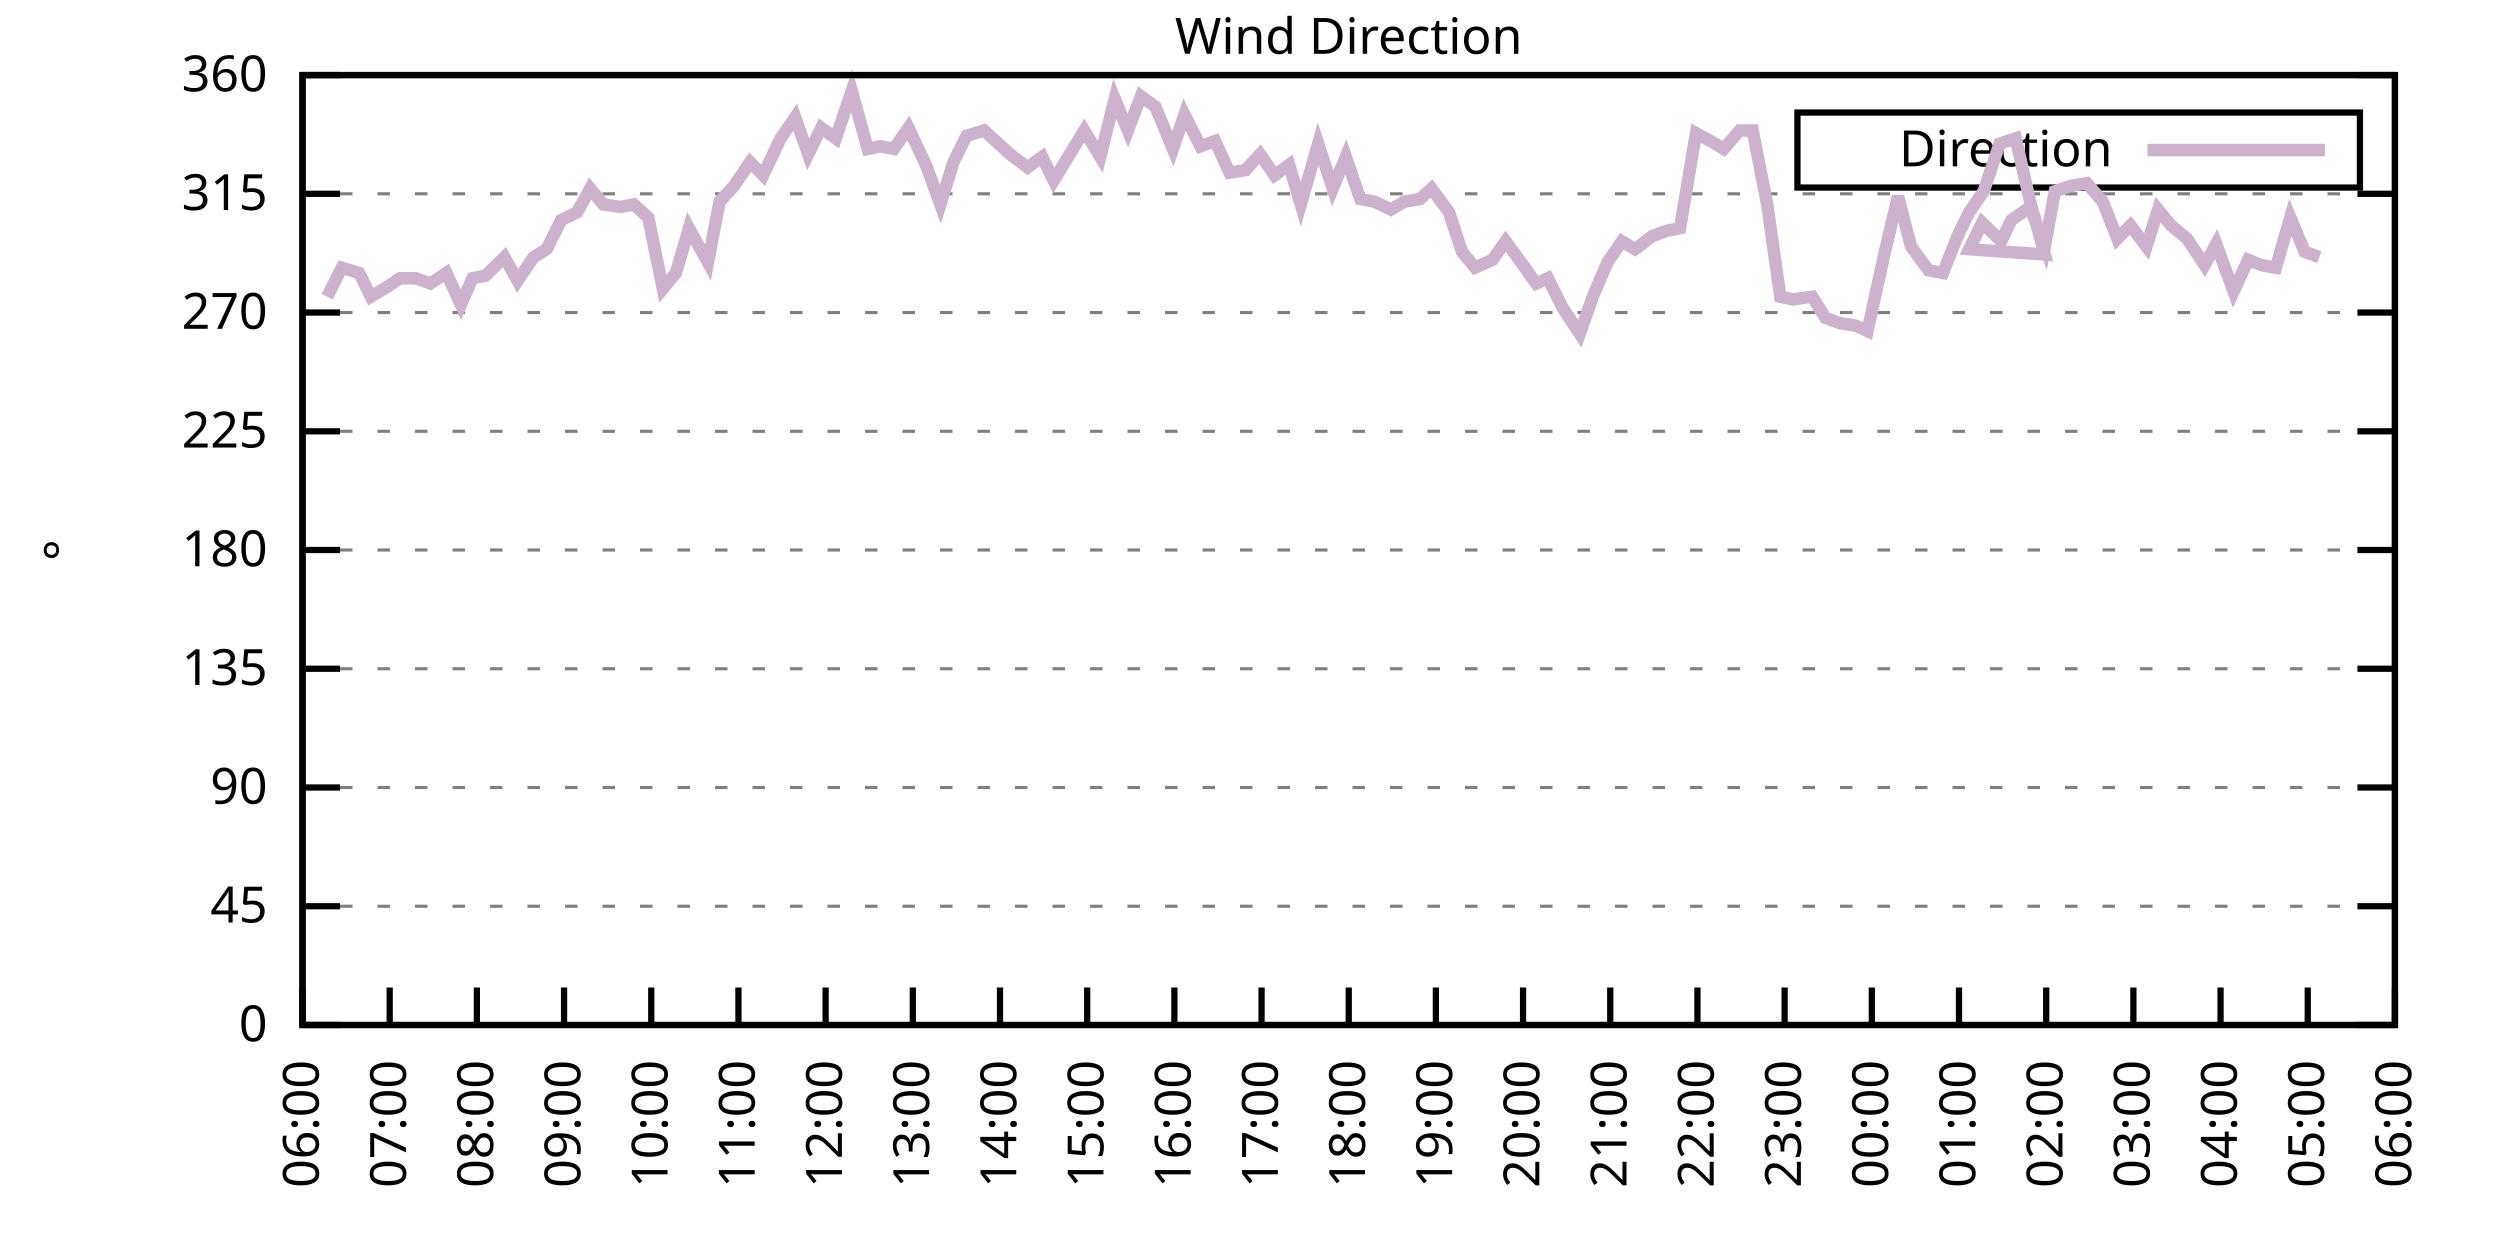
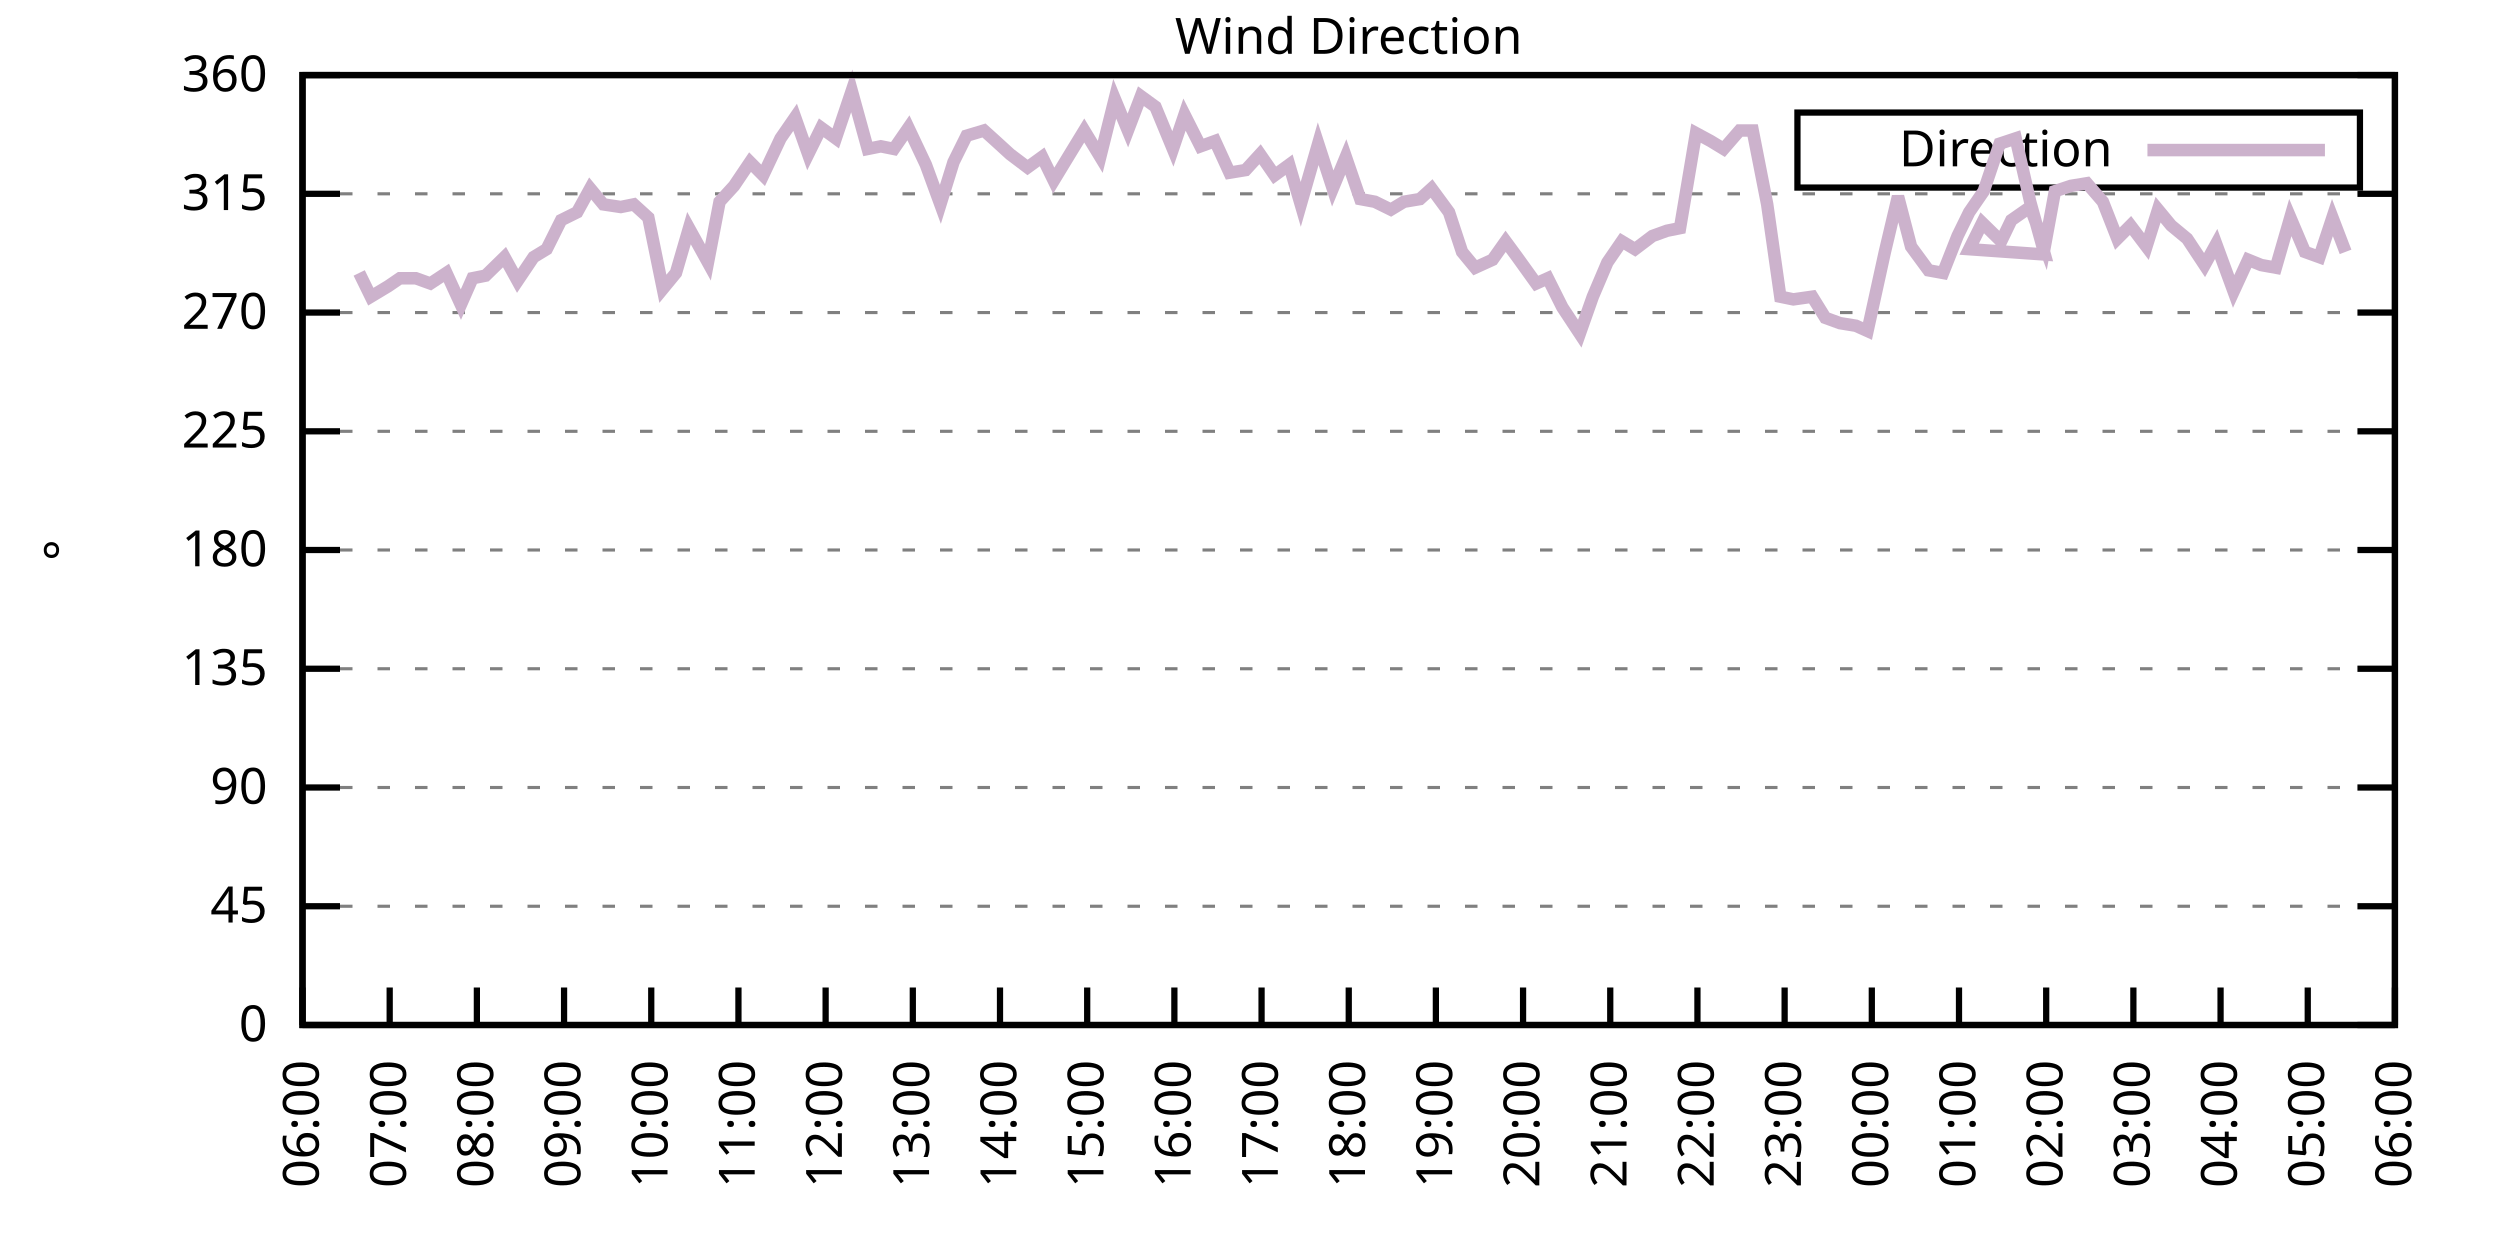
<svg xmlns="http://www.w3.org/2000/svg" xmlns:xlink="http://www.w3.org/1999/xlink" width="400" height="200" viewBox="0 0 400 200">
  <g id="gnuplot_canvas">
    <rect x="0" y="0" width="400" height="200" fill="none" />
    <defs>
      <circle id="gpDot" r="0.5" stroke-width="0.5" stroke="currentColor" />
      <path id="gpPt0" stroke-width="0.333" stroke="currentColor" d="M-1,0 h2 M0,-1 v2" />
      <path id="gpPt1" stroke-width="0.333" stroke="currentColor" d="M-1,-1 L1,1 M1,-1 L-1,1" />
      <path id="gpPt2" stroke-width="0.333" stroke="currentColor" d="M-1,0 L1,0 M0,-1 L0,1 M-1,-1 L1,1 M-1,1 L1,-1" />
      <rect id="gpPt3" stroke-width="0.333" stroke="currentColor" x="-1" y="-1" width="2" height="2" />
      <rect id="gpPt4" stroke-width="0.333" stroke="currentColor" fill="currentColor" x="-1" y="-1" width="2" height="2" />
      <circle id="gpPt5" stroke-width="0.333" stroke="currentColor" cx="0" cy="0" r="1" />
      <use xlink:href="#gpPt5" id="gpPt6" fill="currentColor" stroke="none" />
      <path id="gpPt7" stroke-width="0.333" stroke="currentColor" d="M0,-1.33 L-1.33,0.67 L1.33,0.67 z" />
      <use xlink:href="#gpPt7" id="gpPt8" fill="currentColor" stroke="none" />
      <use xlink:href="#gpPt7" id="gpPt9" stroke="currentColor" transform="rotate(180)" />
      <use xlink:href="#gpPt9" id="gpPt10" fill="currentColor" stroke="none" />
      <use xlink:href="#gpPt3" id="gpPt11" stroke="currentColor" transform="rotate(45)" />
      <use xlink:href="#gpPt11" id="gpPt12" fill="currentColor" stroke="none" />
      <path id="gpPt13" stroke-width="0.333" stroke="currentColor" d="M0,1.330 L1.265,0.411 L0.782,-1.067 L-0.782,-1.076 L-1.265,0.411 z" />
      <use xlink:href="#gpPt13" id="gpPt14" fill="currentColor" stroke="none" />
      <filter id="textbox" filterUnits="objectBoundingBox" x="0" y="0" height="1" width="1">
        <feFlood flood-color="white" flood-opacity="1" result="bgnd" />
        <feComposite in="SourceGraphic" in2="bgnd" operator="atop" />
      </filter>
      <filter id="greybox" filterUnits="objectBoundingBox" x="0" y="0" height="1" width="1">
        <feFlood flood-color="lightgrey" flood-opacity="1" result="grey" />
        <feComposite in="SourceGraphic" in2="grey" operator="atop" />
      </filter>
    </defs>
    <g fill="none" color="white" stroke="currentColor" stroke-width="1.00" stroke-linecap="butt" stroke-linejoin="miter">
</g>
    <g fill="none" color="black" stroke="currentColor" stroke-width="1.00" stroke-linecap="butt" stroke-linejoin="miter">
      <g stroke="none" shape-rendering="crispEdges">
        <polygon fill="rgb(255, 255, 255)" points="48.40,164.00 383.18,164.00 383.18,12.02 48.40,12.02 " />
      </g>
    </g>
    <g fill="none" color="black" stroke="currentColor" stroke-width="1.00" stroke-linecap="butt" stroke-linejoin="miter">
</g>
    <g fill="none" color="black" stroke="black" stroke-width="0.50" stroke-linecap="butt" stroke-linejoin="miter">
</g>
    <g fill="none" color="gray" stroke="currentColor" stroke-width="0.50" stroke-linecap="butt" stroke-linejoin="miter">
      <path stroke="gray" stroke-dasharray="2,4" class="gridline" d="M48.40,164.00 L383.19,164.00  " />
    </g>
    <g fill="none" color="gray" stroke="gray" stroke-width="1.00" stroke-linecap="butt" stroke-linejoin="miter">
</g>
    <g fill="none" color="black" stroke="currentColor" stroke-width="1.00" stroke-linecap="butt" stroke-linejoin="miter">
      <path stroke="black" d="M48.40,164.00 L54.40,164.00 M383.19,164.00 L377.19,164.00  " />
      <g transform="translate(42.80,166.60)" stroke="none" fill="black" font-family="Sans" font-size="8.00" text-anchor="end">
        <text>
          <tspan font-family="Sans"> 0</tspan>
        </text>
      </g>
    </g>
    <g fill="none" color="black" stroke="currentColor" stroke-width="1.00" stroke-linecap="butt" stroke-linejoin="miter">
</g>
    <g fill="none" color="black" stroke="black" stroke-width="0.50" stroke-linecap="butt" stroke-linejoin="miter">
</g>
    <g fill="none" color="gray" stroke="currentColor" stroke-width="0.50" stroke-linecap="butt" stroke-linejoin="miter">
      <path stroke="gray" stroke-dasharray="2,4" class="gridline" d="M48.40,145.00 L383.19,145.00  " />
    </g>
    <g fill="none" color="gray" stroke="gray" stroke-width="1.00" stroke-linecap="butt" stroke-linejoin="miter">
</g>
    <g fill="none" color="black" stroke="currentColor" stroke-width="1.00" stroke-linecap="butt" stroke-linejoin="miter">
      <path stroke="black" d="M48.40,145.00 L54.40,145.00 M383.19,145.00 L377.19,145.00  " />
      <g transform="translate(42.80,147.60)" stroke="none" fill="black" font-family="Sans" font-size="8.00" text-anchor="end">
        <text>
          <tspan font-family="Sans"> 45</tspan>
        </text>
      </g>
    </g>
    <g fill="none" color="black" stroke="currentColor" stroke-width="1.00" stroke-linecap="butt" stroke-linejoin="miter">
</g>
    <g fill="none" color="black" stroke="black" stroke-width="0.50" stroke-linecap="butt" stroke-linejoin="miter">
</g>
    <g fill="none" color="gray" stroke="currentColor" stroke-width="0.50" stroke-linecap="butt" stroke-linejoin="miter">
      <path stroke="gray" stroke-dasharray="2,4" class="gridline" d="M48.40,126.00 L383.19,126.00  " />
    </g>
    <g fill="none" color="gray" stroke="gray" stroke-width="1.00" stroke-linecap="butt" stroke-linejoin="miter">
</g>
    <g fill="none" color="black" stroke="currentColor" stroke-width="1.00" stroke-linecap="butt" stroke-linejoin="miter">
      <path stroke="black" d="M48.40,126.00 L54.40,126.00 M383.19,126.00 L377.19,126.00  " />
      <g transform="translate(42.80,128.60)" stroke="none" fill="black" font-family="Sans" font-size="8.00" text-anchor="end">
        <text>
          <tspan font-family="Sans"> 90</tspan>
        </text>
      </g>
    </g>
    <g fill="none" color="black" stroke="currentColor" stroke-width="1.00" stroke-linecap="butt" stroke-linejoin="miter">
</g>
    <g fill="none" color="black" stroke="black" stroke-width="0.50" stroke-linecap="butt" stroke-linejoin="miter">
</g>
    <g fill="none" color="gray" stroke="currentColor" stroke-width="0.50" stroke-linecap="butt" stroke-linejoin="miter">
      <path stroke="gray" stroke-dasharray="2,4" class="gridline" d="M48.40,107.00 L383.19,107.00  " />
    </g>
    <g fill="none" color="gray" stroke="gray" stroke-width="1.00" stroke-linecap="butt" stroke-linejoin="miter">
</g>
    <g fill="none" color="black" stroke="currentColor" stroke-width="1.00" stroke-linecap="butt" stroke-linejoin="miter">
      <path stroke="black" d="M48.40,107.00 L54.40,107.00 M383.19,107.00 L377.19,107.00  " />
      <g transform="translate(42.80,109.60)" stroke="none" fill="black" font-family="Sans" font-size="8.00" text-anchor="end">
        <text>
          <tspan font-family="Sans"> 135</tspan>
        </text>
      </g>
    </g>
    <g fill="none" color="black" stroke="currentColor" stroke-width="1.00" stroke-linecap="butt" stroke-linejoin="miter">
</g>
    <g fill="none" color="black" stroke="black" stroke-width="0.50" stroke-linecap="butt" stroke-linejoin="miter">
</g>
    <g fill="none" color="gray" stroke="currentColor" stroke-width="0.50" stroke-linecap="butt" stroke-linejoin="miter">
      <path stroke="gray" stroke-dasharray="2,4" class="gridline" d="M48.40,88.00 L383.19,88.00  " />
    </g>
    <g fill="none" color="gray" stroke="gray" stroke-width="1.00" stroke-linecap="butt" stroke-linejoin="miter">
</g>
    <g fill="none" color="black" stroke="currentColor" stroke-width="1.00" stroke-linecap="butt" stroke-linejoin="miter">
      <path stroke="black" d="M48.40,88.00 L54.40,88.00 M383.19,88.00 L377.19,88.00  " />
      <g transform="translate(42.80,90.60)" stroke="none" fill="black" font-family="Sans" font-size="8.00" text-anchor="end">
        <text>
          <tspan font-family="Sans"> 180</tspan>
        </text>
      </g>
    </g>
    <g fill="none" color="black" stroke="currentColor" stroke-width="1.00" stroke-linecap="butt" stroke-linejoin="miter">
</g>
    <g fill="none" color="black" stroke="black" stroke-width="0.50" stroke-linecap="butt" stroke-linejoin="miter">
</g>
    <g fill="none" color="gray" stroke="currentColor" stroke-width="0.50" stroke-linecap="butt" stroke-linejoin="miter">
      <path stroke="gray" stroke-dasharray="2,4" class="gridline" d="M48.40,69.01 L383.19,69.01  " />
    </g>
    <g fill="none" color="gray" stroke="gray" stroke-width="1.00" stroke-linecap="butt" stroke-linejoin="miter">
</g>
    <g fill="none" color="black" stroke="currentColor" stroke-width="1.00" stroke-linecap="butt" stroke-linejoin="miter">
      <path stroke="black" d="M48.40,69.01 L54.40,69.01 M383.19,69.01 L377.19,69.01  " />
      <g transform="translate(42.80,71.61)" stroke="none" fill="black" font-family="Sans" font-size="8.00" text-anchor="end">
        <text>
          <tspan font-family="Sans"> 225</tspan>
        </text>
      </g>
    </g>
    <g fill="none" color="black" stroke="currentColor" stroke-width="1.00" stroke-linecap="butt" stroke-linejoin="miter">
</g>
    <g fill="none" color="black" stroke="black" stroke-width="0.50" stroke-linecap="butt" stroke-linejoin="miter">
</g>
    <g fill="none" color="gray" stroke="currentColor" stroke-width="0.50" stroke-linecap="butt" stroke-linejoin="miter">
      <path stroke="gray" stroke-dasharray="2,4" class="gridline" d="M48.40,50.01 L383.19,50.01  " />
    </g>
    <g fill="none" color="gray" stroke="gray" stroke-width="1.00" stroke-linecap="butt" stroke-linejoin="miter">
</g>
    <g fill="none" color="black" stroke="currentColor" stroke-width="1.00" stroke-linecap="butt" stroke-linejoin="miter">
      <path stroke="black" d="M48.40,50.01 L54.40,50.01 M383.19,50.01 L377.19,50.01  " />
      <g transform="translate(42.80,52.61)" stroke="none" fill="black" font-family="Sans" font-size="8.00" text-anchor="end">
        <text>
          <tspan font-family="Sans"> 270</tspan>
        </text>
      </g>
    </g>
    <g fill="none" color="black" stroke="currentColor" stroke-width="1.00" stroke-linecap="butt" stroke-linejoin="miter">
</g>
    <g fill="none" color="black" stroke="black" stroke-width="0.50" stroke-linecap="butt" stroke-linejoin="miter">
</g>
    <g fill="none" color="gray" stroke="currentColor" stroke-width="0.50" stroke-linecap="butt" stroke-linejoin="miter">
      <path stroke="gray" stroke-dasharray="2,4" class="gridline" d="M48.40,31.01 L383.19,31.01  " />
    </g>
    <g fill="none" color="gray" stroke="gray" stroke-width="1.00" stroke-linecap="butt" stroke-linejoin="miter">
</g>
    <g fill="none" color="black" stroke="currentColor" stroke-width="1.00" stroke-linecap="butt" stroke-linejoin="miter">
      <path stroke="black" d="M48.40,31.01 L54.40,31.01 M383.19,31.01 L377.19,31.01  " />
      <g transform="translate(42.80,33.61)" stroke="none" fill="black" font-family="Sans" font-size="8.00" text-anchor="end">
        <text>
          <tspan font-family="Sans"> 315</tspan>
        </text>
      </g>
    </g>
    <g fill="none" color="black" stroke="currentColor" stroke-width="1.00" stroke-linecap="butt" stroke-linejoin="miter">
</g>
    <g fill="none" color="black" stroke="black" stroke-width="0.50" stroke-linecap="butt" stroke-linejoin="miter">
</g>
    <g fill="none" color="gray" stroke="currentColor" stroke-width="0.50" stroke-linecap="butt" stroke-linejoin="miter">
      <path stroke="gray" stroke-dasharray="2,4" class="gridline" d="M48.40,12.01 L383.19,12.01  " />
    </g>
    <g fill="none" color="gray" stroke="gray" stroke-width="1.00" stroke-linecap="butt" stroke-linejoin="miter">
</g>
    <g fill="none" color="black" stroke="currentColor" stroke-width="1.00" stroke-linecap="butt" stroke-linejoin="miter">
      <path stroke="black" d="M48.40,12.01 L54.40,12.01 M383.19,12.01 L377.19,12.01  " />
      <g transform="translate(42.80,14.61)" stroke="none" fill="black" font-family="Sans" font-size="8.00" text-anchor="end">
        <text>
          <tspan font-family="Sans"> 360</tspan>
        </text>
      </g>
    </g>
    <g fill="none" color="black" stroke="currentColor" stroke-width="1.00" stroke-linecap="butt" stroke-linejoin="miter">
      <path stroke="black" d="M48.40,164.00 L48.40,158.00  " />
      <g transform="translate(51.00,169.60) rotate(270.00)" stroke="none" fill="black" font-family="Sans" font-size="8.00" text-anchor="end">
        <text>
          <tspan font-family="Sans">06:00</tspan>
        </text>
      </g>
    </g>
    <g fill="none" color="black" stroke="currentColor" stroke-width="1.00" stroke-linecap="butt" stroke-linejoin="miter">
      <path stroke="black" d="M62.35,164.00 L62.35,158.00  " />
      <g transform="translate(64.95,169.60) rotate(270.00)" stroke="none" fill="black" font-family="Sans" font-size="8.00" text-anchor="end">
        <text>
          <tspan font-family="Sans">07:00</tspan>
        </text>
      </g>
    </g>
    <g fill="none" color="black" stroke="currentColor" stroke-width="1.00" stroke-linecap="butt" stroke-linejoin="miter">
      <path stroke="black" d="M76.30,164.00 L76.30,158.00  " />
      <g transform="translate(78.90,169.60) rotate(270.00)" stroke="none" fill="black" font-family="Sans" font-size="8.00" text-anchor="end">
        <text>
          <tspan font-family="Sans">08:00</tspan>
        </text>
      </g>
    </g>
    <g fill="none" color="black" stroke="currentColor" stroke-width="1.00" stroke-linecap="butt" stroke-linejoin="miter">
      <path stroke="black" d="M90.25,164.00 L90.25,158.00  " />
      <g transform="translate(92.85,169.60) rotate(270.00)" stroke="none" fill="black" font-family="Sans" font-size="8.00" text-anchor="end">
        <text>
          <tspan font-family="Sans">09:00</tspan>
        </text>
      </g>
    </g>
    <g fill="none" color="black" stroke="currentColor" stroke-width="1.00" stroke-linecap="butt" stroke-linejoin="miter">
      <path stroke="black" d="M104.20,164.00 L104.20,158.00  " />
      <g transform="translate(106.80,169.60) rotate(270.00)" stroke="none" fill="black" font-family="Sans" font-size="8.00" text-anchor="end">
        <text>
          <tspan font-family="Sans">10:00</tspan>
        </text>
      </g>
    </g>
    <g fill="none" color="black" stroke="currentColor" stroke-width="1.00" stroke-linecap="butt" stroke-linejoin="miter">
      <path stroke="black" d="M118.15,164.00 L118.15,158.00  " />
      <g transform="translate(120.75,169.60) rotate(270.00)" stroke="none" fill="black" font-family="Sans" font-size="8.00" text-anchor="end">
        <text>
          <tspan font-family="Sans">11:00</tspan>
        </text>
      </g>
    </g>
    <g fill="none" color="black" stroke="currentColor" stroke-width="1.00" stroke-linecap="butt" stroke-linejoin="miter">
      <path stroke="black" d="M132.10,164.00 L132.10,158.00  " />
      <g transform="translate(134.70,169.60) rotate(270.00)" stroke="none" fill="black" font-family="Sans" font-size="8.00" text-anchor="end">
        <text>
          <tspan font-family="Sans">12:00</tspan>
        </text>
      </g>
    </g>
    <g fill="none" color="black" stroke="currentColor" stroke-width="1.00" stroke-linecap="butt" stroke-linejoin="miter">
      <path stroke="black" d="M146.05,164.00 L146.05,158.00  " />
      <g transform="translate(148.65,169.60) rotate(270.00)" stroke="none" fill="black" font-family="Sans" font-size="8.00" text-anchor="end">
        <text>
          <tspan font-family="Sans">13:00</tspan>
        </text>
      </g>
    </g>
    <g fill="none" color="black" stroke="currentColor" stroke-width="1.00" stroke-linecap="butt" stroke-linejoin="miter">
      <path stroke="black" d="M160.00,164.00 L160.00,158.00  " />
      <g transform="translate(162.60,169.60) rotate(270.00)" stroke="none" fill="black" font-family="Sans" font-size="8.00" text-anchor="end">
        <text>
          <tspan font-family="Sans">14:00</tspan>
        </text>
      </g>
    </g>
    <g fill="none" color="black" stroke="currentColor" stroke-width="1.00" stroke-linecap="butt" stroke-linejoin="miter">
      <path stroke="black" d="M173.95,164.00 L173.95,158.00  " />
      <g transform="translate(176.55,169.60) rotate(270.00)" stroke="none" fill="black" font-family="Sans" font-size="8.00" text-anchor="end">
        <text>
          <tspan font-family="Sans">15:00</tspan>
        </text>
      </g>
    </g>
    <g fill="none" color="black" stroke="currentColor" stroke-width="1.00" stroke-linecap="butt" stroke-linejoin="miter">
      <path stroke="black" d="M187.90,164.00 L187.90,158.00  " />
      <g transform="translate(190.50,169.60) rotate(270.00)" stroke="none" fill="black" font-family="Sans" font-size="8.00" text-anchor="end">
        <text>
          <tspan font-family="Sans">16:00</tspan>
        </text>
      </g>
    </g>
    <g fill="none" color="black" stroke="currentColor" stroke-width="1.00" stroke-linecap="butt" stroke-linejoin="miter">
      <path stroke="black" d="M201.85,164.00 L201.85,158.00  " />
      <g transform="translate(204.45,169.60) rotate(270.00)" stroke="none" fill="black" font-family="Sans" font-size="8.00" text-anchor="end">
        <text>
          <tspan font-family="Sans">17:00</tspan>
        </text>
      </g>
    </g>
    <g fill="none" color="black" stroke="currentColor" stroke-width="1.00" stroke-linecap="butt" stroke-linejoin="miter">
      <path stroke="black" d="M215.80,164.00 L215.80,158.00  " />
      <g transform="translate(218.40,169.60) rotate(270.00)" stroke="none" fill="black" font-family="Sans" font-size="8.00" text-anchor="end">
        <text>
          <tspan font-family="Sans">18:00</tspan>
        </text>
      </g>
    </g>
    <g fill="none" color="black" stroke="currentColor" stroke-width="1.00" stroke-linecap="butt" stroke-linejoin="miter">
      <path stroke="black" d="M229.74,164.00 L229.74,158.00  " />
      <g transform="translate(232.34,169.60) rotate(270.00)" stroke="none" fill="black" font-family="Sans" font-size="8.00" text-anchor="end">
        <text>
          <tspan font-family="Sans">19:00</tspan>
        </text>
      </g>
    </g>
    <g fill="none" color="black" stroke="currentColor" stroke-width="1.00" stroke-linecap="butt" stroke-linejoin="miter">
      <path stroke="black" d="M243.69,164.00 L243.69,158.00  " />
      <g transform="translate(246.29,169.60) rotate(270.00)" stroke="none" fill="black" font-family="Sans" font-size="8.00" text-anchor="end">
        <text>
          <tspan font-family="Sans">20:00</tspan>
        </text>
      </g>
    </g>
    <g fill="none" color="black" stroke="currentColor" stroke-width="1.00" stroke-linecap="butt" stroke-linejoin="miter">
      <path stroke="black" d="M257.64,164.00 L257.64,158.00  " />
      <g transform="translate(260.24,169.60) rotate(270.00)" stroke="none" fill="black" font-family="Sans" font-size="8.00" text-anchor="end">
        <text>
          <tspan font-family="Sans">21:00</tspan>
        </text>
      </g>
    </g>
    <g fill="none" color="black" stroke="currentColor" stroke-width="1.00" stroke-linecap="butt" stroke-linejoin="miter">
      <path stroke="black" d="M271.59,164.00 L271.59,158.00  " />
      <g transform="translate(274.19,169.60) rotate(270.00)" stroke="none" fill="black" font-family="Sans" font-size="8.00" text-anchor="end">
        <text>
          <tspan font-family="Sans">22:00</tspan>
        </text>
      </g>
    </g>
    <g fill="none" color="black" stroke="currentColor" stroke-width="1.00" stroke-linecap="butt" stroke-linejoin="miter">
      <path stroke="black" d="M285.54,164.00 L285.54,158.00  " />
      <g transform="translate(288.14,169.60) rotate(270.00)" stroke="none" fill="black" font-family="Sans" font-size="8.00" text-anchor="end">
        <text>
          <tspan font-family="Sans">23:00</tspan>
        </text>
      </g>
    </g>
    <g fill="none" color="black" stroke="currentColor" stroke-width="1.00" stroke-linecap="butt" stroke-linejoin="miter">
      <path stroke="black" d="M299.49,164.00 L299.49,158.00  " />
      <g transform="translate(302.09,169.60) rotate(270.00)" stroke="none" fill="black" font-family="Sans" font-size="8.00" text-anchor="end">
        <text>
          <tspan font-family="Sans">00:00</tspan>
        </text>
      </g>
    </g>
    <g fill="none" color="black" stroke="currentColor" stroke-width="1.00" stroke-linecap="butt" stroke-linejoin="miter">
      <path stroke="black" d="M313.44,164.00 L313.44,158.00  " />
      <g transform="translate(316.04,169.60) rotate(270.00)" stroke="none" fill="black" font-family="Sans" font-size="8.00" text-anchor="end">
        <text>
          <tspan font-family="Sans">01:00</tspan>
        </text>
      </g>
    </g>
    <g fill="none" color="black" stroke="currentColor" stroke-width="1.00" stroke-linecap="butt" stroke-linejoin="miter">
      <path stroke="black" d="M327.39,164.00 L327.39,158.00  " />
      <g transform="translate(329.99,169.60) rotate(270.00)" stroke="none" fill="black" font-family="Sans" font-size="8.00" text-anchor="end">
        <text>
          <tspan font-family="Sans">02:00</tspan>
        </text>
      </g>
    </g>
    <g fill="none" color="black" stroke="currentColor" stroke-width="1.00" stroke-linecap="butt" stroke-linejoin="miter">
      <path stroke="black" d="M341.34,164.00 L341.34,158.00  " />
      <g transform="translate(343.94,169.60) rotate(270.00)" stroke="none" fill="black" font-family="Sans" font-size="8.00" text-anchor="end">
        <text>
          <tspan font-family="Sans">03:00</tspan>
        </text>
      </g>
    </g>
    <g fill="none" color="black" stroke="currentColor" stroke-width="1.00" stroke-linecap="butt" stroke-linejoin="miter">
      <path stroke="black" d="M355.29,164.00 L355.29,158.00  " />
      <g transform="translate(357.89,169.60) rotate(270.00)" stroke="none" fill="black" font-family="Sans" font-size="8.00" text-anchor="end">
        <text>
          <tspan font-family="Sans">04:00</tspan>
        </text>
      </g>
    </g>
    <g fill="none" color="black" stroke="currentColor" stroke-width="1.00" stroke-linecap="butt" stroke-linejoin="miter">
      <path stroke="black" d="M369.24,164.00 L369.24,158.00  " />
      <g transform="translate(371.84,169.60) rotate(270.00)" stroke="none" fill="black" font-family="Sans" font-size="8.00" text-anchor="end">
        <text>
          <tspan font-family="Sans">05:00</tspan>
        </text>
      </g>
    </g>
    <g fill="none" color="black" stroke="currentColor" stroke-width="1.00" stroke-linecap="butt" stroke-linejoin="miter">
      <path stroke="black" d="M383.19,164.00 L383.19,158.00  " />
      <g transform="translate(385.79,169.60) rotate(270.00)" stroke="none" fill="black" font-family="Sans" font-size="8.00" text-anchor="end">
        <text>
          <tspan font-family="Sans">06:00</tspan>
        </text>
      </g>
    </g>
    <g fill="none" color="black" stroke="currentColor" stroke-width="1.00" stroke-linecap="butt" stroke-linejoin="miter">
</g>
    <g fill="none" color="black" stroke="currentColor" stroke-width="1.00" stroke-linecap="butt" stroke-linejoin="miter">
      <path stroke="black" d="M48.40,12.01 L48.40,164.00 L383.19,164.00 L383.19,12.01 L48.40,12.01 Z  " />
    </g>
    <g fill="none" color="black" stroke="currentColor" stroke-width="1.00" stroke-linecap="butt" stroke-linejoin="miter">
</g>
    <g fill="none" color="black" stroke="currentColor" stroke-width="1.00" stroke-linecap="butt" stroke-linejoin="miter">
      <path stroke="black" d="M287.59,30.01 L287.59,18.01 L377.59,18.01 L377.59,30.01 L287.59,30.01 Z  " />
    </g>
    <g id="Wind_direction_plot_1">
      <g fill="none" color="white" stroke="black" stroke-width="2.00" stroke-linecap="butt" stroke-linejoin="miter">
</g>
      <g fill="none" color="black" stroke="currentColor" stroke-width="2.00" stroke-linecap="butt" stroke-linejoin="miter">
        <g transform="translate(337.99,26.61)" stroke="none" fill="black" font-family="Sans" font-size="8.00" text-anchor="end">
          <text>
            <tspan font-family="Sans">Direction</tspan>
          </text>
        </g>
      </g>
      <g fill="none" color="black" stroke="currentColor" stroke-width="2.00" stroke-linecap="butt" stroke-linejoin="miter">
-         <path stroke="rgb(204, 178, 204)" d="M343.59,24.01 L371.99,24.01 M52.35,47.47 L54.68,42.83 L57.47,43.67 L59.33,47.47 L62.12,45.79 L63.98,44.52   L66.53,44.52 L68.86,45.36 L71.42,43.67 L73.74,48.74 L75.60,44.52 L77.69,44.10 L80.72,41.14 L82.81,44.94   L85.37,41.14 L87.46,39.87 L89.78,35.23 L92.34,33.96 L94.43,30.16 L96.53,32.70 L99.32,33.12 L101.41,32.70   L103.73,34.81 L106.06,46.21 L108.15,43.67 L110.24,36.50 L113.27,41.99 L115.13,32.28 L117.45,29.74 L120.01,25.94   L122.10,28.05 L124.89,22.14 L127.22,18.77 L129.31,24.68 L131.40,20.45 L133.72,22.14 L136.28,14.54 L138.84,23.83   L140.93,23.41 L143.02,23.83 L145.35,20.45 L148.14,26.36 L150.46,32.70 L152.56,25.94 L154.65,21.72 L157.44,20.88   L159.30,22.56 L161.62,24.68 L164.41,26.79 L166.74,25.10 L168.60,28.90 L171.16,24.68 L173.48,20.88 L176.04,25.10   L178.36,15.81 L180.46,20.88 L182.55,15.39 L184.87,17.08 L187.66,23.83 L189.52,18.34 L192.08,23.41 L194.41,22.56   L196.73,27.63 L199.29,27.21 L201.61,24.68 L203.94,28.05 L206.26,26.36 L208.12,32.70 L210.91,22.99 L213.24,30.16   L215.33,25.10 L217.65,31.85 L219.98,32.28 L222.54,33.54 L224.63,32.28 L227.19,31.85 L229.05,30.16 L231.84,33.96   L233.93,40.30 L236.02,42.83 L238.81,41.56 L240.90,38.61 L242.76,41.14 L245.79,45.36 L247.65,44.52 L249.97,49.16   L252.76,53.39 L254.85,47.47 L257.18,41.99 L259.50,38.61 L261.60,39.87 L264.39,37.76 L266.71,36.92 L268.80,36.50   L271.36,21.30 L273.69,22.56 L275.78,23.83 L278.34,20.88 L280.43,20.88 L282.75,32.70 L284.85,47.47 L286.94,47.90   L289.96,47.47 L292.05,50.85 L294.38,51.70 L296.94,52.12 L298.80,52.96 L301.58,40.30 L303.68,31.43 L305.77,39.45   L308.56,43.25 L310.88,43.67 L313.21,37.76 L315.07,33.96 L317.39,30.59 L319.95,22.99 L322.51,22.14 L324.83,32.28   L327.16,40.72 L315.07,39.87 L317.16,35.65 L320.18,38.61 L321.81,35.23 L324.83,33.12 L327.16,39.45 L328.79,30.59   L331.34,29.74 L333.90,29.32 L336.46,32.28 L338.78,38.19 L340.88,36.08 L343.43,39.45 L345.29,33.54 L347.39,36.08   L349.94,38.19 L352.73,42.41 L354.59,39.03 L357.38,46.63 L359.71,41.56 L361.80,42.41 L364.13,42.83 L366.45,34.81   L368.78,40.30 L371.10,41.14  " />
+         <path stroke="rgb(204, 178, 204)" d="M343.59,24.01 L371.99,24.01 M57.47,43.67 L59.33,47.47 L62.12,45.79 L63.98,44.52 L66.53,44.52 L68.86,45.36   L71.42,43.67 L73.74,48.74 L75.60,44.52 L77.69,44.10 L80.72,41.14 L82.81,44.94 L85.37,41.14 L87.46,39.87   L89.78,35.23 L92.34,33.96 L94.43,30.16 L96.53,32.70 L99.32,33.12 L101.41,32.70 L103.73,34.81 L106.06,46.21   L108.15,43.67 L110.24,36.50 L113.27,41.99 L115.13,32.28 L117.45,29.74 L120.01,25.94 L122.10,28.05 L124.89,22.14   L127.22,18.77 L129.31,24.68 L131.40,20.45 L133.72,22.14 L136.28,14.54 L138.84,23.83 L140.93,23.41 L143.02,23.83   L145.35,20.45 L148.14,26.36 L150.46,32.70 L152.56,25.94 L154.65,21.72 L157.44,20.88 L159.30,22.56 L161.62,24.68   L164.41,26.79 L166.74,25.10 L168.60,28.90 L171.16,24.68 L173.48,20.88 L176.04,25.10 L178.36,15.81 L180.46,20.88   L182.55,15.39 L184.87,17.08 L187.66,23.83 L189.52,18.34 L192.08,23.41 L194.41,22.56 L196.73,27.63 L199.29,27.21   L201.61,24.68 L203.94,28.05 L206.26,26.36 L208.12,32.70 L210.91,22.99 L213.24,30.16 L215.33,25.10 L217.65,31.85   L219.98,32.28 L222.54,33.54 L224.63,32.28 L227.19,31.85 L229.05,30.16 L231.84,33.96 L233.93,40.30 L236.02,42.83   L238.81,41.56 L240.90,38.61 L242.76,41.14 L245.79,45.36 L247.65,44.52 L249.97,49.16 L252.76,53.39 L254.85,47.47   L257.18,41.99 L259.50,38.61 L261.60,39.87 L264.39,37.76 L266.71,36.92 L268.80,36.50 L271.36,21.30 L273.69,22.56   L275.78,23.83 L278.34,20.88 L280.43,20.88 L282.75,32.70 L284.85,47.47 L286.94,47.90 L289.96,47.47 L292.05,50.85   L294.38,51.70 L296.94,52.12 L298.80,52.96 L301.58,40.30 L303.68,31.43 L305.77,39.45 L308.56,43.25 L310.88,43.67   L313.21,37.76 L315.07,33.96 L317.39,30.59 L319.95,22.99 L322.51,22.14 L324.83,32.28 L327.16,40.72 L315.07,39.87   L317.16,35.65 L320.18,38.61 L321.81,35.23 L324.83,33.12 L327.16,39.45 L328.79,30.59 L331.34,29.74 L333.90,29.32   L336.46,32.28 L338.78,38.19 L340.88,36.08 L343.43,39.45 L345.29,33.54 L347.39,36.08 L349.94,38.19 L352.73,42.41   L354.59,39.03 L357.38,46.63 L359.71,41.56 L361.80,42.41 L364.13,42.83 L366.45,34.81 L368.78,40.30 L371.10,41.14   L373.19,34.81 L375.29,40.30  " />
      </g>
    </g>
    <g fill="none" color="black" stroke="currentColor" stroke-width="2.00" stroke-linecap="butt" stroke-linejoin="miter">
</g>
    <g fill="none" color="black" stroke="black" stroke-width="1.00" stroke-linecap="butt" stroke-linejoin="miter">
</g>
    <g fill="none" color="black" stroke="currentColor" stroke-width="1.00" stroke-linecap="butt" stroke-linejoin="miter">
      <path stroke="black" d="M48.40,12.01 L48.40,164.00 L383.19,164.00 L383.19,12.01 L48.40,12.01 Z  " />
      <g transform="translate(12.80,88.01) rotate(270.00)" stroke="none" fill="black" font-family="Sans" font-size="8.00" text-anchor="middle">
        <text>
          <tspan font-family="Sans">°</tspan>
        </text>
      </g>
    </g>
    <g fill="none" color="black" stroke="currentColor" stroke-width="1.00" stroke-linecap="butt" stroke-linejoin="miter">
</g>
    <g fill="none" color="black" stroke="currentColor" stroke-width="1.00" stroke-linecap="butt" stroke-linejoin="miter">
      <g transform="translate(215.79,8.61)" stroke="none" fill="black" font-family="Sans" font-size="8.00" text-anchor="middle">
        <text>
          <tspan font-family="Sans">Wind Direction</tspan>
        </text>
      </g>
    </g>
    <g fill="none" color="black" stroke="currentColor" stroke-width="1.00" stroke-linecap="butt" stroke-linejoin="miter">
</g>
  </g>
</svg>
